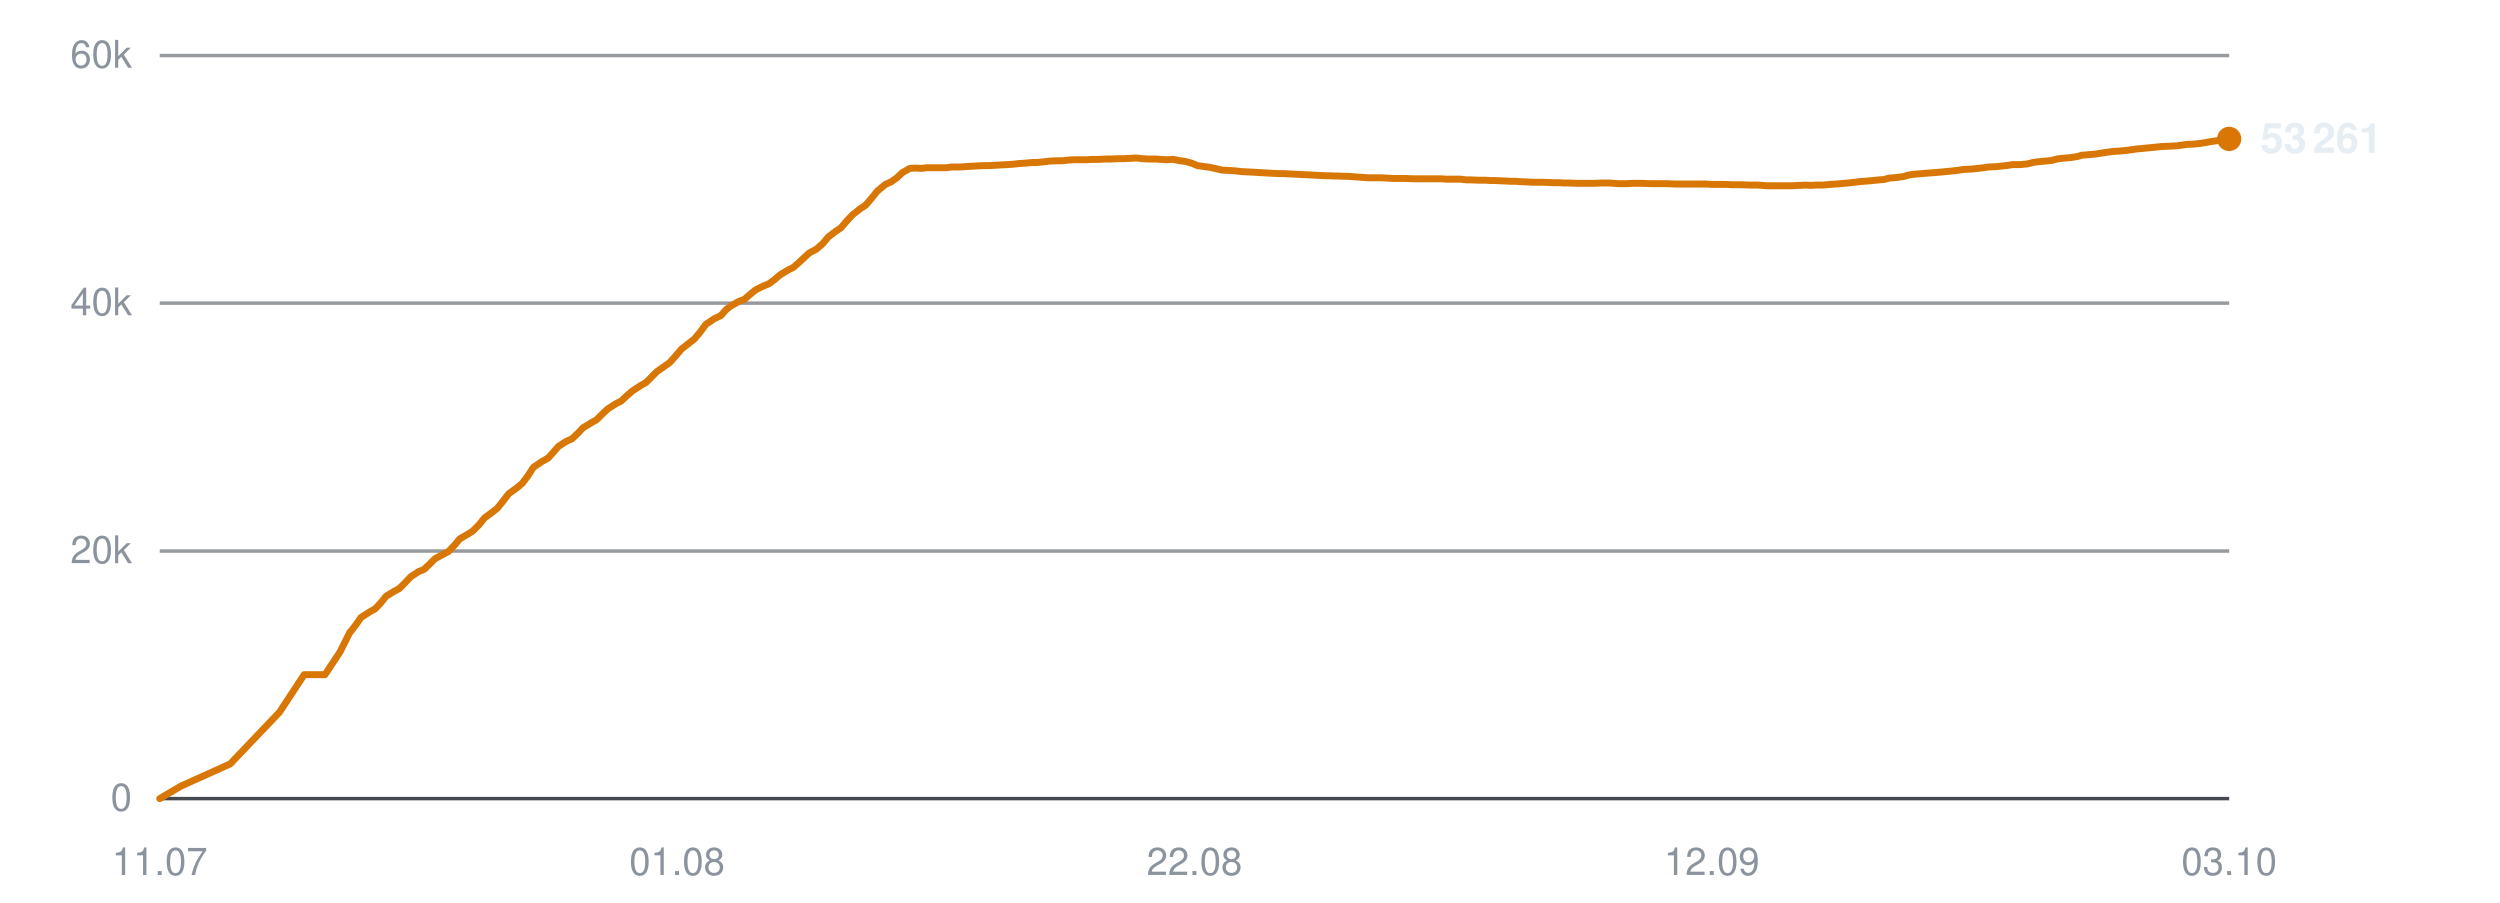
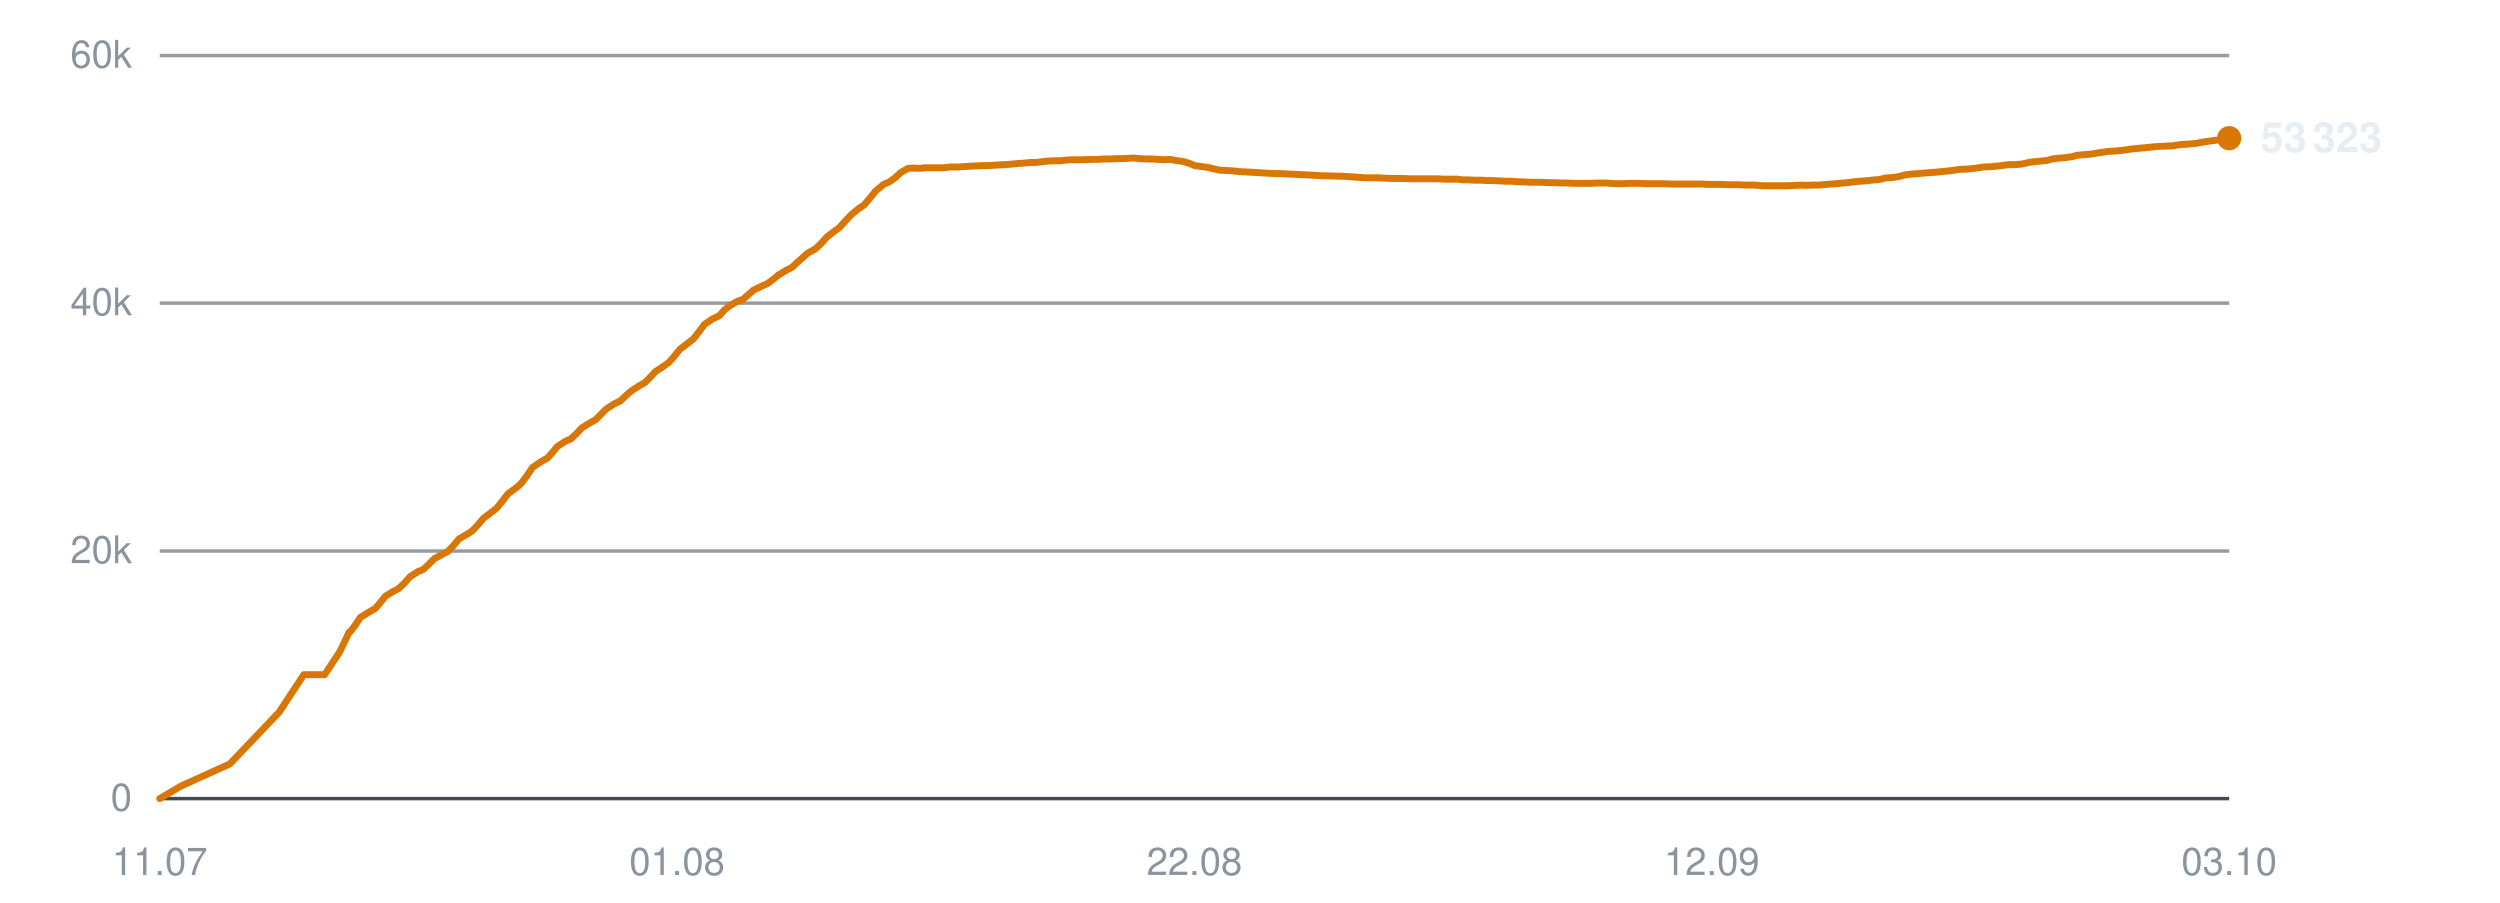
<svg xmlns="http://www.w3.org/2000/svg" viewBox="0 0 720 260" width="720" height="260" role="img" aria-label="Subscribers over time">
  <line x1="46" y1="230.0" x2="642" y2="230.0" stroke="#30363d" stroke-width="1" opacity="0.9" />
  <text x="38" y="233.5" text-anchor="end" font-family="-apple-system,BlinkMacSystemFont,'Segoe UI',Helvetica,Arial,sans-serif" font-size="11" fill="#8b949e">0</text>
  <line x1="46" y1="158.7" x2="642" y2="158.7" stroke="#30363d" stroke-width="1" opacity="0.5" />
  <text x="38" y="162.2" text-anchor="end" font-family="-apple-system,BlinkMacSystemFont,'Segoe UI',Helvetica,Arial,sans-serif" font-size="11" fill="#8b949e">20k</text>
  <line x1="46" y1="87.3" x2="642" y2="87.3" stroke="#30363d" stroke-width="1" opacity="0.5" />
  <text x="38" y="90.8" text-anchor="end" font-family="-apple-system,BlinkMacSystemFont,'Segoe UI',Helvetica,Arial,sans-serif" font-size="11" fill="#8b949e">40k</text>
  <line x1="46" y1="16.0" x2="642" y2="16.0" stroke="#30363d" stroke-width="1" opacity="0.5" />
  <text x="38" y="19.5" text-anchor="end" font-family="-apple-system,BlinkMacSystemFont,'Segoe UI',Helvetica,Arial,sans-serif" font-size="11" fill="#8b949e">60k</text>
  <text x="46.0" y="252" text-anchor="middle" font-family="-apple-system,BlinkMacSystemFont,'Segoe UI',Helvetica,Arial,sans-serif" font-size="11" fill="#8b949e">11.07</text>
  <text x="195.0" y="252" text-anchor="middle" font-family="-apple-system,BlinkMacSystemFont,'Segoe UI',Helvetica,Arial,sans-serif" font-size="11" fill="#8b949e">01.08</text>
  <text x="344.0" y="252" text-anchor="middle" font-family="-apple-system,BlinkMacSystemFont,'Segoe UI',Helvetica,Arial,sans-serif" font-size="11" fill="#8b949e">22.08</text>
  <text x="493.0" y="252" text-anchor="middle" font-family="-apple-system,BlinkMacSystemFont,'Segoe UI',Helvetica,Arial,sans-serif" font-size="11" fill="#8b949e">12.09</text>
  <text x="642.0" y="252" text-anchor="middle" font-family="-apple-system,BlinkMacSystemFont,'Segoe UI',Helvetica,Arial,sans-serif" font-size="11" fill="#8b949e">03.10</text>
-   <polyline points="46.0,230.0 52.1,226.4 66.3,220.0 80.5,205.1 87.6,194.3 93.6,194.3 97.9,187.8 100.8,182.0 101.0,181.9 101.0,181.9 102.3,180.2 104.0,177.8 106.5,176.2 108.1,175.3 109.6,173.7 111.2,171.7 113.5,170.3 115.0,169.5 116.6,167.9 118.3,166.1 120.6,164.6 122.1,164.0 123.7,162.5 125.3,160.9 127.7,159.6 129.2,158.8 130.9,157.0 132.4,155.2 134.8,153.8 136.2,152.9 137.9,151.2 139.5,149.2 141.8,147.5 143.2,146.4 144.9,144.3 146.5,142.2 149.0,140.4 150.4,139.2 152.0,137.1 153.6,134.6 156.1,132.9 157.9,131.9 159.4,130.2 160.8,128.6 163.1,127.1 164.7,126.4 166.4,124.8 167.9,123.2 170.2,121.8 171.8,120.9 173.4,119.3 175.0,117.8 177.3,116.3 178.9,115.5 180.5,114.0 182.1,112.6 184.4,111.1 186.0,110.2 187.6,108.6 189.2,107.0 191.5,105.4 192.9,104.4 194.5,102.6 196.2,100.6 198.6,98.7 200.0,97.6 201.6,95.7 203.3,93.4 205.7,91.8 207.6,90.9 209.1,89.2 210.5,88.1 212.8,86.8 214.4,86.2 216.0,84.8 217.6,83.5 219.8,82.4 221.5,81.7 223.1,80.5 224.6,79.2 226.9,77.8 228.5,77.0 230.2,75.5 233.0,72.9 235.2,71.7 237.0,70.1 238.6,68.2 240.7,66.6 242.2,65.6 243.9,63.6 245.6,61.8 247.9,60.0 249.3,59.1 251.0,57.1 252.7,55.0 255.0,53.1 256.6,52.4 258.3,51.2 259.9,49.7 262.0,48.5 263.6,48.4 265.4,48.5 267.0,48.3 269.2,48.3 270.7,48.3 272.5,48.3 274.1,48.1 276.4,48.1 277.8,48.0 279.6,47.9 281.2,47.8 283.4,47.7 284.9,47.7 286.6,47.6 288.3,47.5 290.2,47.4 291.7,47.3 293.5,47.1 295.2,47.0 297.3,46.8 298.8,46.8 300.6,46.6 302.3,46.4 304.4,46.3 306.0,46.3 307.7,46.1 309.5,46.0 311.5,46.0 313.0,46.0 314.8,45.9 316.5,45.9 318.6,45.8 320.1,45.8 321.9,45.7 323.6,45.7 325.7,45.6 327.2,45.5 329.0,45.7 330.7,45.8 332.8,45.8 334.3,45.9 336.1,46.0 337.8,45.9 339.9,46.3 341.4,46.5 343.2,47.0 344.9,47.7 347.0,48.0 348.5,48.2 350.3,48.6 352.0,49.0 354.1,49.1 355.7,49.2 357.4,49.4 359.1,49.5 361.1,49.6 362.7,49.7 364.5,49.8 366.2,49.9 368.3,50.0 369.8,50.0 371.6,50.1 373.6,50.2 377.7,50.4 381.4,50.6 385.2,50.7 388.5,50.8 391.1,51.0 393.9,51.2 395.1,51.2 397.7,51.2 399.6,51.3 401.0,51.4 402.3,51.4 404.8,51.4 407.3,51.5 409.9,51.5 411.8,51.5 413.7,51.5 415.2,51.5 416.4,51.6 418.7,51.6 420.7,51.6 422.2,51.8 423.5,51.8 425.8,51.9 427.8,51.9 429.3,52.0 430.6,52.0 432.9,52.1 434.9,52.2 436.3,52.2 437.6,52.3 439.9,52.4 441.7,52.5 443.1,52.5 444.6,52.5 447.1,52.6 448.9,52.6 450.3,52.7 451.7,52.7 454.2,52.8 456.5,52.8 459.1,52.8 461.3,52.7 463.2,52.7 464.8,52.8 466.1,52.9 468.4,52.9 470.3,52.8 471.9,52.8 473.1,52.8 475.5,52.9 477.4,52.9 478.9,52.9 480.2,52.9 482.5,53.0 484.5,53.0 486.0,53.0 487.3,53.0 489.6,53.0 491.4,53.0 492.8,53.1 494.3,53.1 496.8,53.1 498.9,53.2 500.2,53.2 501.5,53.2 503.9,53.3 506.2,53.3 508.9,53.5 511.0,53.5 513.0,53.5 514.5,53.5 515.8,53.5 518.0,53.4 520.1,53.3 521.6,53.4 522.9,53.3 525.1,53.3 527.2,53.1 528.7,53.0 530.0,52.9 532.2,52.7 534.1,52.5 535.6,52.3 537.0,52.2 539.3,52.0 541.1,51.8 542.6,51.7 544.0,51.3 546.4,51.1 548.4,50.8 549.7,50.4 551.1,50.2 553.5,50.0 555.9,49.8 558.5,49.6 560.6,49.4 562.6,49.2 564.2,49.0 565.5,48.8 567.7,48.7 569.7,48.5 571.3,48.3 572.6,48.1 574.8,48.0 576.8,47.8 578.4,47.6 579.7,47.4 581.9,47.4 583.9,47.2 585.5,46.8 586.8,46.6 589.0,46.4 590.9,46.2 592.4,45.8 593.8,45.6 596.2,45.4 598.2,45.1 599.6,44.7 600.9,44.6 603.3,44.4 605.8,44.0 608.6,43.6 610.5,43.5 612.6,43.3 615.4,42.9 617.5,42.7 619.6,42.5 622.5,42.2 624.8,42.1 626.9,42.0 629.7,41.6 631.8,41.5 633.8,41.3 636.6,40.8 638.7,40.5 640.6,40.3 642.0,40.0" fill="none" stroke="#d97706" stroke-width="2" stroke-linejoin="round" stroke-linecap="round" />
-   <circle cx="642.0" cy="40.0" r="3.5" fill="#d97706" />
-   <text x="651.0" y="44.0" font-family="-apple-system,BlinkMacSystemFont,'Segoe UI',Helvetica,Arial,sans-serif" font-size="12" font-weight="600" fill="#e6edf3">53 261</text>
+   <polyline points="46.0,230.0 52.1,226.4 66.2,220.0 80.4,205.1 87.5,194.3 93.5,194.3 97.8,187.8 100.6,182.0 100.8,181.9 100.9,181.9 102.2,180.2 103.8,177.8 106.4,176.2 108.0,175.3 109.4,173.7 111.0,171.7 113.3,170.3 114.8,169.5 116.5,167.9 118.1,166.1 120.4,164.6 121.9,164.0 123.5,162.5 125.1,160.9 127.5,159.6 129.0,158.8 130.7,157.0 132.2,155.2 134.6,153.8 136.0,152.9 137.6,151.2 139.3,149.2 141.6,147.5 143.0,146.4 144.7,144.3 146.3,142.2 148.8,140.4 150.1,139.2 151.7,137.1 153.4,134.6 155.9,132.9 157.7,131.9 159.2,130.2 160.5,128.6 162.8,127.1 164.4,126.4 166.1,124.8 167.6,123.2 169.9,121.8 171.5,120.9 173.1,119.3 174.6,117.8 176.9,116.3 178.6,115.5 180.2,114.0 181.8,112.6 184.1,111.1 185.7,110.2 187.3,108.6 188.8,107.0 191.2,105.4 192.6,104.4 194.2,102.6 195.8,100.6 198.3,98.7 199.7,97.6 201.2,95.7 202.9,93.4 205.3,91.8 207.2,90.9 208.7,89.2 210.1,88.1 212.3,86.8 214.0,86.2 215.6,84.8 217.1,83.5 219.4,82.4 221.0,81.7 222.6,80.5 224.2,79.2 226.5,77.8 228.1,77.0 229.7,75.5 232.6,72.9 234.8,71.7 236.5,70.1 238.2,68.2 240.3,66.6 241.7,65.6 243.5,63.6 245.2,61.8 247.4,60.0 248.8,59.1 250.5,57.1 252.2,55.0 254.5,53.1 256.1,52.4 257.8,51.2 259.4,49.7 261.5,48.5 263.0,48.4 264.8,48.5 266.5,48.3 268.7,48.3 270.2,48.3 271.9,48.3 273.6,48.1 275.8,48.1 277.3,48.0 279.0,47.9 280.7,47.8 282.8,47.7 284.3,47.7 286.1,47.6 287.7,47.5 289.6,47.4 291.1,47.3 292.9,47.1 294.6,47.0 296.7,46.8 298.2,46.8 300.0,46.6 301.7,46.4 303.8,46.3 305.4,46.3 307.1,46.1 308.8,46.0 310.8,46.0 312.4,46.0 314.2,45.9 315.9,45.9 317.9,45.8 319.5,45.8 321.3,45.7 322.9,45.7 325.0,45.6 326.5,45.5 328.3,45.7 330.1,45.8 332.1,45.8 333.6,45.9 335.4,46.0 337.1,45.9 339.1,46.3 340.7,46.5 342.4,47.0 344.1,47.7 346.3,48.0 347.7,48.2 349.5,48.6 351.2,49.0 353.3,49.1 355.0,49.2 356.6,49.4 358.3,49.5 360.4,49.6 361.9,49.7 363.7,49.8 365.4,49.9 367.5,50.0 369.0,50.0 370.8,50.1 372.8,50.2 376.9,50.4 380.5,50.6 384.4,50.7 387.6,50.8 390.2,51.0 393.0,51.2 394.3,51.2 396.8,51.2 398.7,51.3 400.1,51.4 401.4,51.4 403.9,51.4 406.4,51.5 409.0,51.5 410.9,51.5 412.8,51.5 414.3,51.5 415.5,51.6 417.8,51.6 419.8,51.6 421.3,51.8 422.6,51.8 424.8,51.9 426.8,51.9 428.3,52.0 429.7,52.0 431.9,52.1 433.9,52.2 435.4,52.2 436.7,52.3 439.0,52.4 440.8,52.5 442.1,52.5 443.6,52.5 446.1,52.6 448.0,52.6 449.3,52.7 450.7,52.7 453.2,52.8 455.5,52.8 458.1,52.8 460.2,52.7 462.2,52.7 463.8,52.8 465.1,52.9 467.3,52.9 469.3,52.8 470.8,52.8 472.1,52.8 474.4,52.9 476.4,52.9 477.9,52.9 479.2,52.9 481.5,53.0 483.5,53.0 484.9,53.0 486.3,53.0 488.5,53.0 490.4,53.0 491.7,53.1 493.2,53.1 495.7,53.1 497.7,53.2 499.0,53.2 500.4,53.2 502.8,53.3 505.1,53.3 507.7,53.5 509.8,53.5 511.9,53.5 513.4,53.5 514.7,53.5 516.9,53.4 518.9,53.3 520.5,53.4 521.7,53.3 524.0,53.3 526.0,53.1 527.5,53.0 528.8,52.9 531.0,52.7 532.9,52.5 534.4,52.3 535.8,52.2 538.0,52.0 539.9,51.8 541.4,51.7 542.8,51.3 545.2,51.1 547.1,50.8 548.5,50.4 549.9,50.2 552.3,50.0 554.6,49.8 557.3,49.6 559.4,49.4 561.4,49.2 562.9,49.0 564.2,48.8 566.4,48.7 568.4,48.5 570.0,48.3 571.3,48.1 573.5,48.0 575.5,47.8 577.1,47.6 578.4,47.4 580.6,47.4 582.6,47.2 584.2,46.8 585.5,46.6 587.7,46.4 589.6,46.2 591.0,45.8 592.4,45.6 594.8,45.4 596.8,45.1 598.3,44.7 599.6,44.6 602.0,44.4 604.5,44.0 607.2,43.6 609.1,43.5 611.2,43.3 614.0,42.9 616.1,42.7 618.2,42.5 621.1,42.2 623.3,42.1 625.5,42.0 628.3,41.6 630.3,41.5 632.4,41.3 635.2,40.8 637.3,40.5 639.2,40.3 640.5,40.0 642.0,39.8" fill="none" stroke="#d97706" stroke-width="2" stroke-linejoin="round" stroke-linecap="round" />
+   <circle cx="642.0" cy="39.8" r="3.5" fill="#d97706" />
+   <text x="651.0" y="43.8" font-family="-apple-system,BlinkMacSystemFont,'Segoe UI',Helvetica,Arial,sans-serif" font-size="12" font-weight="600" fill="#e6edf3">53 323</text>
</svg>
